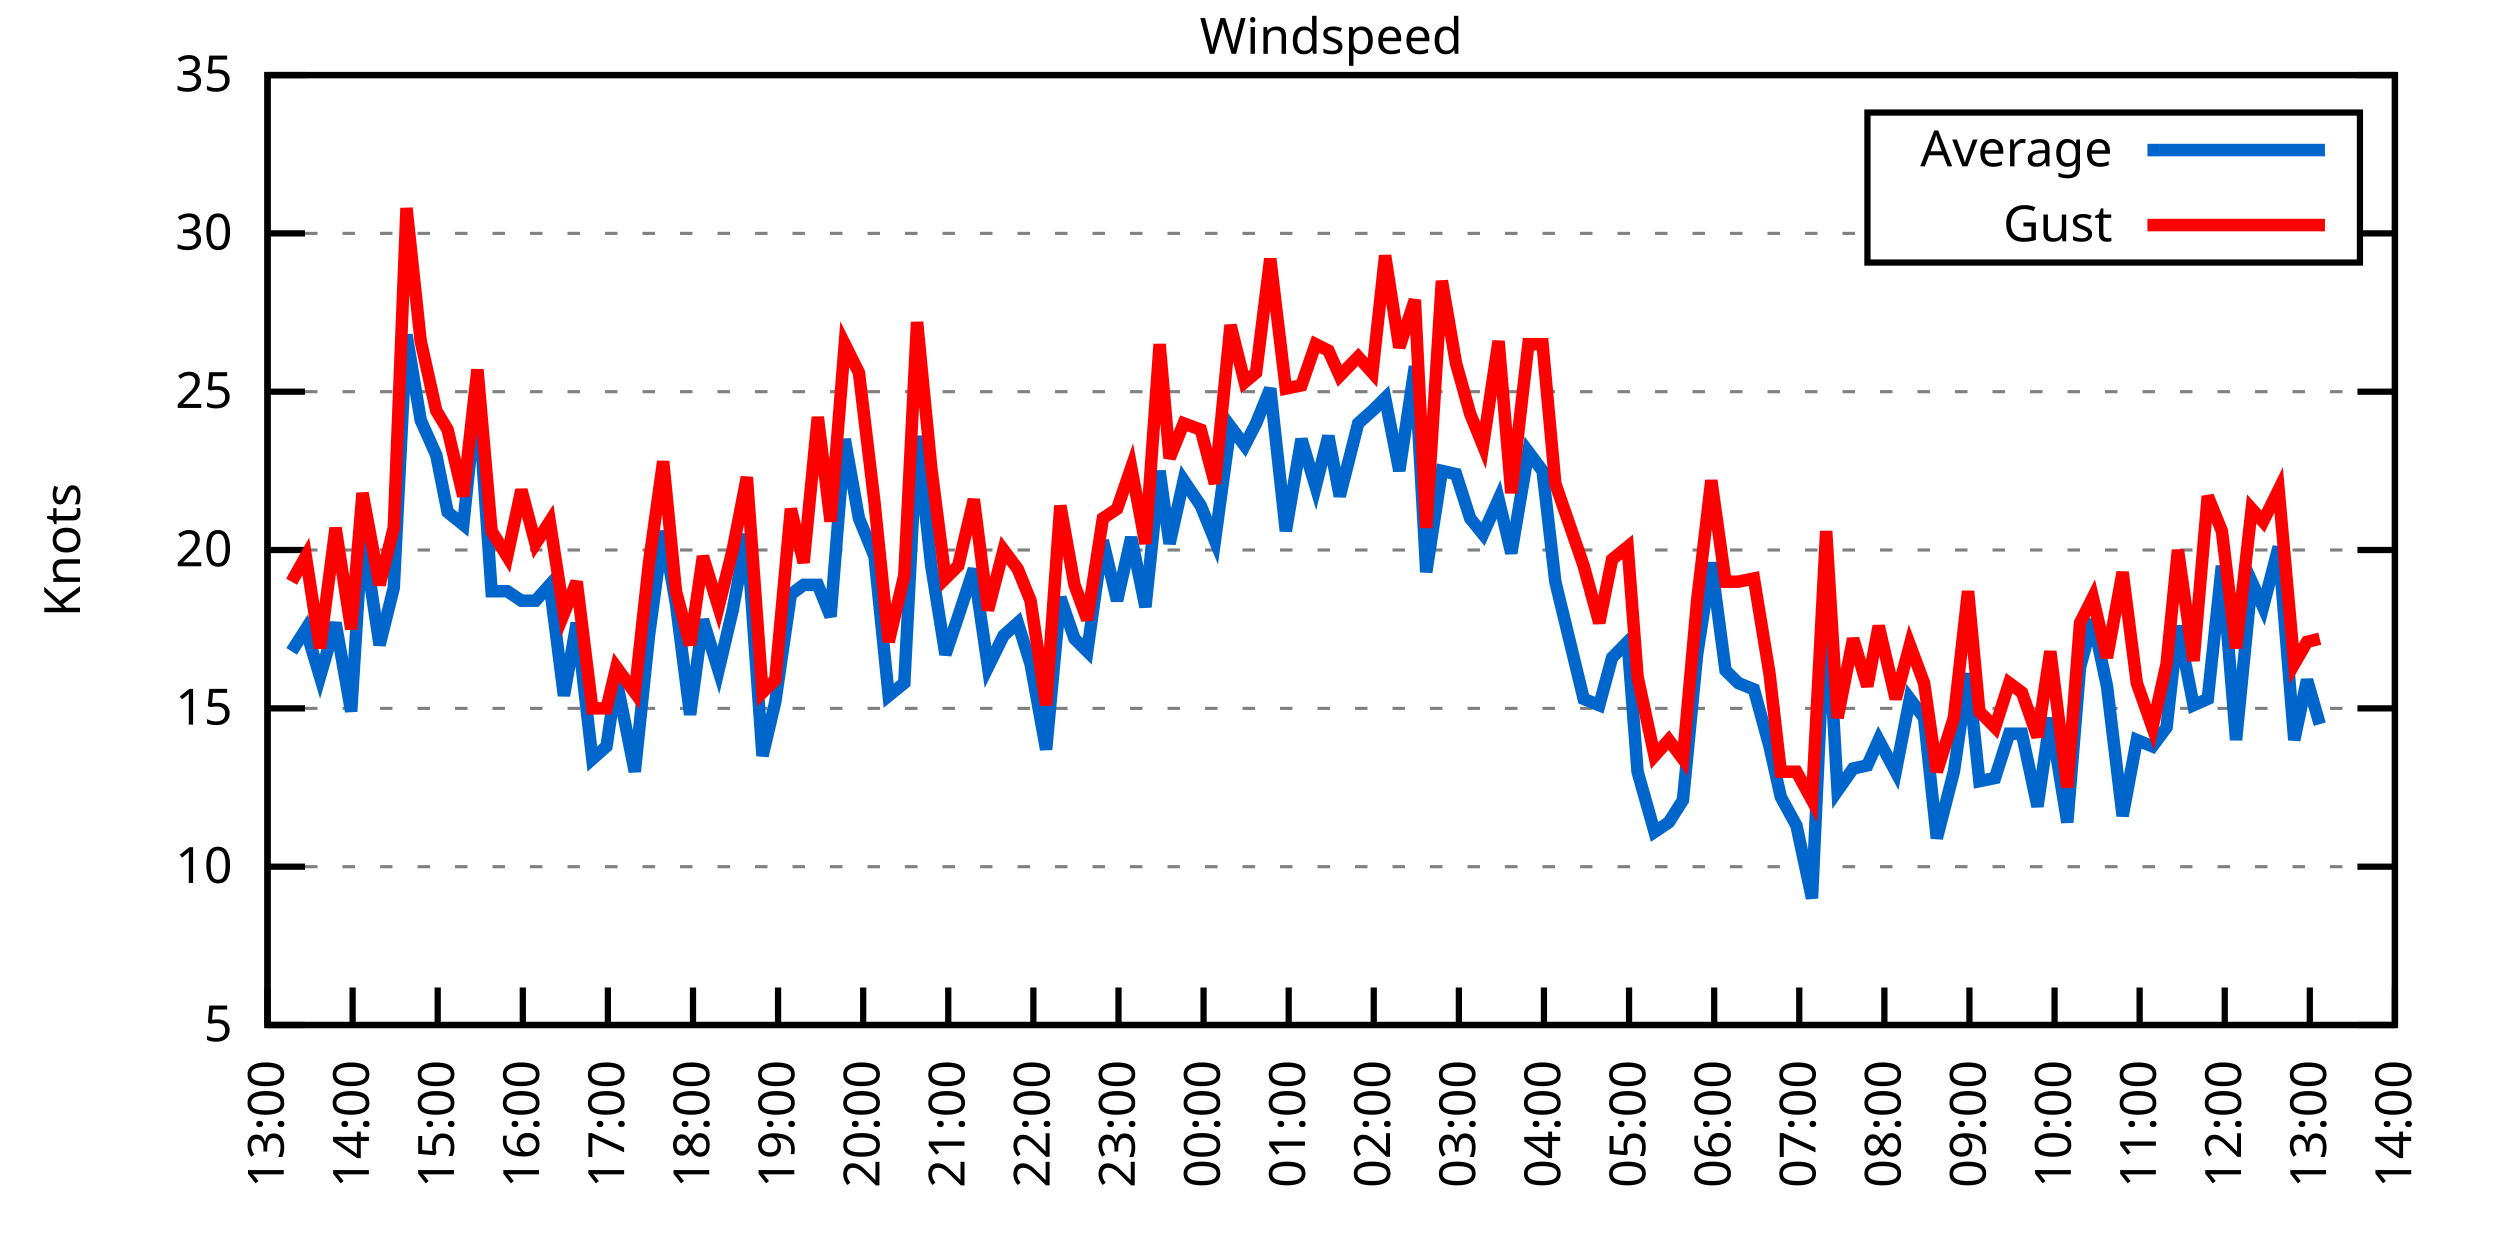
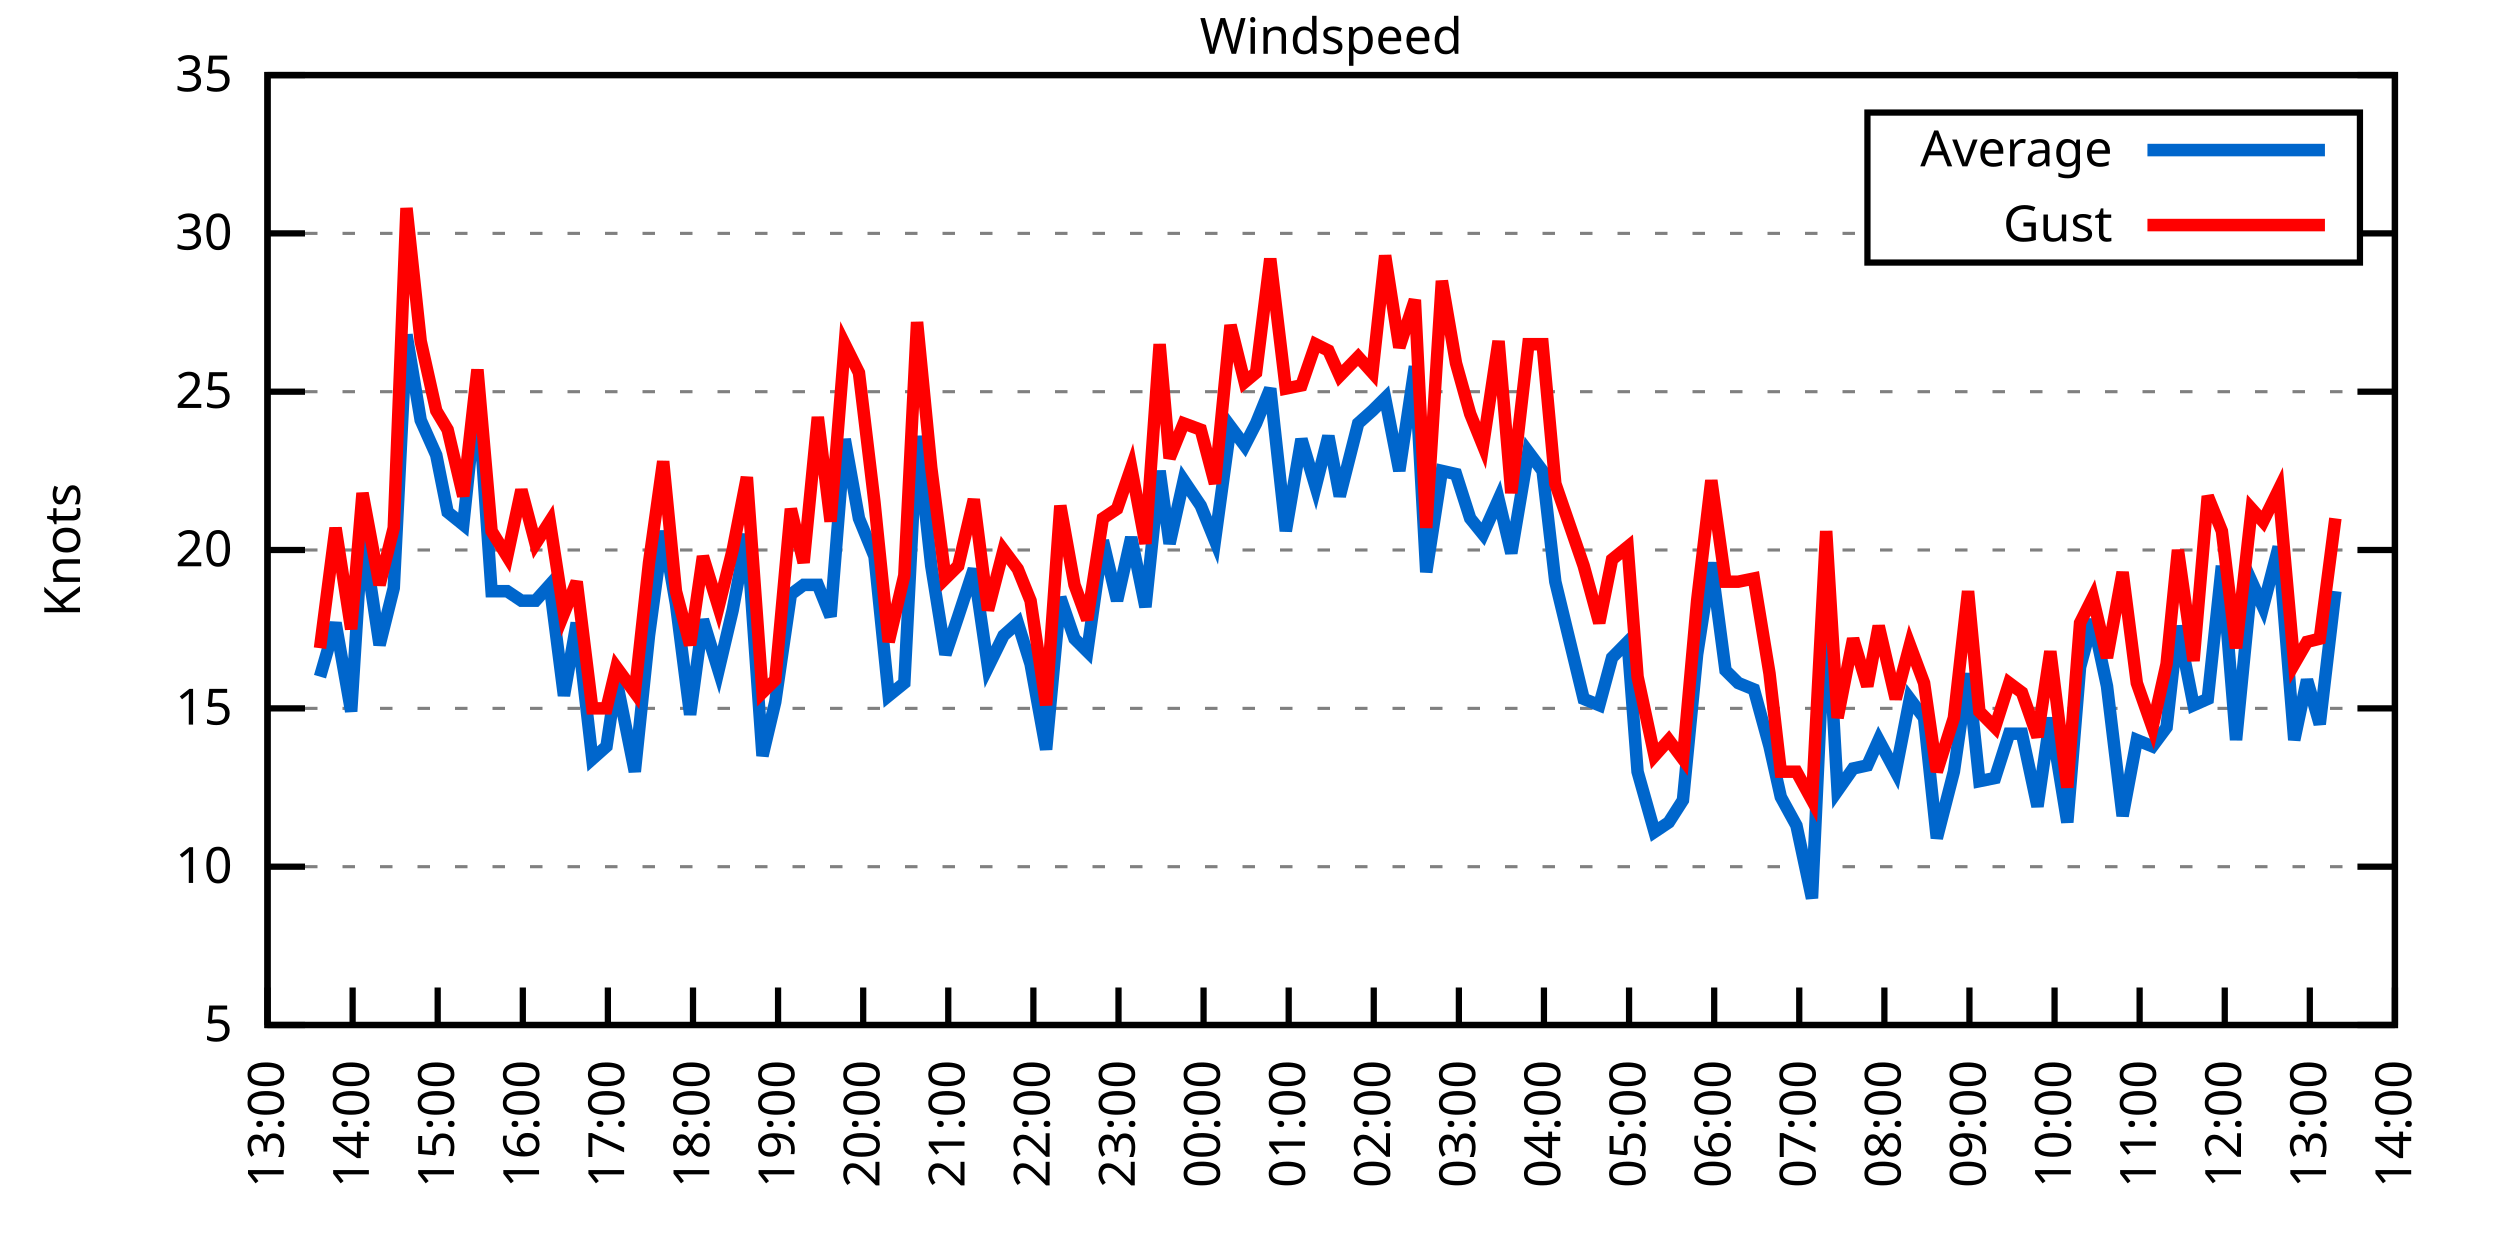
<svg xmlns="http://www.w3.org/2000/svg" xmlns:xlink="http://www.w3.org/1999/xlink" width="400" height="200" viewBox="0 0 400 200">
  <g id="gnuplot_canvas">
    <rect x="0" y="0" width="400" height="200" fill="none" />
    <defs>
      <circle id="gpDot" r="0.5" stroke-width="0.5" stroke="currentColor" />
      <path id="gpPt0" stroke-width="0.333" stroke="currentColor" d="M-1,0 h2 M0,-1 v2" />
      <path id="gpPt1" stroke-width="0.333" stroke="currentColor" d="M-1,-1 L1,1 M1,-1 L-1,1" />
      <path id="gpPt2" stroke-width="0.333" stroke="currentColor" d="M-1,0 L1,0 M0,-1 L0,1 M-1,-1 L1,1 M-1,1 L1,-1" />
      <rect id="gpPt3" stroke-width="0.333" stroke="currentColor" x="-1" y="-1" width="2" height="2" />
      <rect id="gpPt4" stroke-width="0.333" stroke="currentColor" fill="currentColor" x="-1" y="-1" width="2" height="2" />
      <circle id="gpPt5" stroke-width="0.333" stroke="currentColor" cx="0" cy="0" r="1" />
      <use xlink:href="#gpPt5" id="gpPt6" fill="currentColor" stroke="none" />
      <path id="gpPt7" stroke-width="0.333" stroke="currentColor" d="M0,-1.33 L-1.33,0.67 L1.33,0.67 z" />
      <use xlink:href="#gpPt7" id="gpPt8" fill="currentColor" stroke="none" />
      <use xlink:href="#gpPt7" id="gpPt9" stroke="currentColor" transform="rotate(180)" />
      <use xlink:href="#gpPt9" id="gpPt10" fill="currentColor" stroke="none" />
      <use xlink:href="#gpPt3" id="gpPt11" stroke="currentColor" transform="rotate(45)" />
      <use xlink:href="#gpPt11" id="gpPt12" fill="currentColor" stroke="none" />
      <path id="gpPt13" stroke-width="0.333" stroke="currentColor" d="M0,1.330 L1.265,0.411 L0.782,-1.067 L-0.782,-1.076 L-1.265,0.411 z" />
      <use xlink:href="#gpPt13" id="gpPt14" fill="currentColor" stroke="none" />
      <filter id="textbox" filterUnits="objectBoundingBox" x="0" y="0" height="1" width="1">
        <feFlood flood-color="white" flood-opacity="1" result="bgnd" />
        <feComposite in="SourceGraphic" in2="bgnd" operator="atop" />
      </filter>
      <filter id="greybox" filterUnits="objectBoundingBox" x="0" y="0" height="1" width="1">
        <feFlood flood-color="lightgrey" flood-opacity="1" result="grey" />
        <feComposite in="SourceGraphic" in2="grey" operator="atop" />
      </filter>
    </defs>
    <g fill="none" color="white" stroke="currentColor" stroke-width="1.00" stroke-linecap="butt" stroke-linejoin="miter">
</g>
    <g fill="none" color="black" stroke="currentColor" stroke-width="1.00" stroke-linecap="butt" stroke-linejoin="miter">
      <g stroke="none" shape-rendering="crispEdges">
        <polygon fill="rgb(255, 255, 255)" points="42.80,164.00 383.18,164.00 383.18,12.02 42.80,12.02 " />
      </g>
    </g>
    <g fill="none" color="black" stroke="currentColor" stroke-width="1.00" stroke-linecap="butt" stroke-linejoin="miter">
</g>
    <g fill="none" color="black" stroke="black" stroke-width="0.50" stroke-linecap="butt" stroke-linejoin="miter">
</g>
    <g fill="none" color="gray" stroke="currentColor" stroke-width="0.50" stroke-linecap="butt" stroke-linejoin="miter">
      <path stroke="gray" stroke-dasharray="2,4" class="gridline" d="M42.80,164.00 L383.19,164.00  " />
    </g>
    <g fill="none" color="gray" stroke="gray" stroke-width="1.00" stroke-linecap="butt" stroke-linejoin="miter">
</g>
    <g fill="none" color="black" stroke="currentColor" stroke-width="1.00" stroke-linecap="butt" stroke-linejoin="miter">
      <path stroke="black" d="M42.80,164.00 L48.80,164.00 M383.19,164.00 L377.19,164.00  " />
      <g transform="translate(37.20,166.60)" stroke="none" fill="black" font-family="Sans" font-size="8.00" text-anchor="end">
        <text>
          <tspan font-family="Sans"> 5</tspan>
        </text>
      </g>
    </g>
    <g fill="none" color="black" stroke="currentColor" stroke-width="1.00" stroke-linecap="butt" stroke-linejoin="miter">
</g>
    <g fill="none" color="black" stroke="black" stroke-width="0.50" stroke-linecap="butt" stroke-linejoin="miter">
</g>
    <g fill="none" color="gray" stroke="currentColor" stroke-width="0.50" stroke-linecap="butt" stroke-linejoin="miter">
      <path stroke="gray" stroke-dasharray="2,4" class="gridline" d="M42.80,138.67 L383.19,138.67  " />
    </g>
    <g fill="none" color="gray" stroke="gray" stroke-width="1.00" stroke-linecap="butt" stroke-linejoin="miter">
</g>
    <g fill="none" color="black" stroke="currentColor" stroke-width="1.00" stroke-linecap="butt" stroke-linejoin="miter">
      <path stroke="black" d="M42.80,138.67 L48.80,138.67 M383.19,138.67 L377.19,138.67  " />
      <g transform="translate(37.20,141.27)" stroke="none" fill="black" font-family="Sans" font-size="8.00" text-anchor="end">
        <text>
          <tspan font-family="Sans"> 10</tspan>
        </text>
      </g>
    </g>
    <g fill="none" color="black" stroke="currentColor" stroke-width="1.00" stroke-linecap="butt" stroke-linejoin="miter">
</g>
    <g fill="none" color="black" stroke="black" stroke-width="0.50" stroke-linecap="butt" stroke-linejoin="miter">
</g>
    <g fill="none" color="gray" stroke="currentColor" stroke-width="0.50" stroke-linecap="butt" stroke-linejoin="miter">
      <path stroke="gray" stroke-dasharray="2,4" class="gridline" d="M42.80,113.34 L383.19,113.34  " />
    </g>
    <g fill="none" color="gray" stroke="gray" stroke-width="1.00" stroke-linecap="butt" stroke-linejoin="miter">
</g>
    <g fill="none" color="black" stroke="currentColor" stroke-width="1.00" stroke-linecap="butt" stroke-linejoin="miter">
      <path stroke="black" d="M42.80,113.34 L48.80,113.34 M383.19,113.34 L377.19,113.34  " />
      <g transform="translate(37.20,115.94)" stroke="none" fill="black" font-family="Sans" font-size="8.00" text-anchor="end">
        <text>
          <tspan font-family="Sans"> 15</tspan>
        </text>
      </g>
    </g>
    <g fill="none" color="black" stroke="currentColor" stroke-width="1.00" stroke-linecap="butt" stroke-linejoin="miter">
</g>
    <g fill="none" color="black" stroke="black" stroke-width="0.50" stroke-linecap="butt" stroke-linejoin="miter">
</g>
    <g fill="none" color="gray" stroke="currentColor" stroke-width="0.50" stroke-linecap="butt" stroke-linejoin="miter">
      <path stroke="gray" stroke-dasharray="2,4" class="gridline" d="M42.80,88.00 L383.19,88.00  " />
    </g>
    <g fill="none" color="gray" stroke="gray" stroke-width="1.00" stroke-linecap="butt" stroke-linejoin="miter">
</g>
    <g fill="none" color="black" stroke="currentColor" stroke-width="1.00" stroke-linecap="butt" stroke-linejoin="miter">
      <path stroke="black" d="M42.80,88.00 L48.80,88.00 M383.19,88.00 L377.19,88.00  " />
      <g transform="translate(37.20,90.60)" stroke="none" fill="black" font-family="Sans" font-size="8.00" text-anchor="end">
        <text>
          <tspan font-family="Sans"> 20</tspan>
        </text>
      </g>
    </g>
    <g fill="none" color="black" stroke="currentColor" stroke-width="1.00" stroke-linecap="butt" stroke-linejoin="miter">
</g>
    <g fill="none" color="black" stroke="black" stroke-width="0.50" stroke-linecap="butt" stroke-linejoin="miter">
</g>
    <g fill="none" color="gray" stroke="currentColor" stroke-width="0.50" stroke-linecap="butt" stroke-linejoin="miter">
      <path stroke="gray" stroke-dasharray="2,4" class="gridline" d="M42.80,62.67 L383.19,62.67  " />
    </g>
    <g fill="none" color="gray" stroke="gray" stroke-width="1.00" stroke-linecap="butt" stroke-linejoin="miter">
</g>
    <g fill="none" color="black" stroke="currentColor" stroke-width="1.00" stroke-linecap="butt" stroke-linejoin="miter">
      <path stroke="black" d="M42.80,62.67 L48.80,62.67 M383.19,62.67 L377.19,62.67  " />
      <g transform="translate(37.20,65.27)" stroke="none" fill="black" font-family="Sans" font-size="8.00" text-anchor="end">
        <text>
          <tspan font-family="Sans"> 25</tspan>
        </text>
      </g>
    </g>
    <g fill="none" color="black" stroke="currentColor" stroke-width="1.00" stroke-linecap="butt" stroke-linejoin="miter">
</g>
    <g fill="none" color="black" stroke="black" stroke-width="0.50" stroke-linecap="butt" stroke-linejoin="miter">
</g>
    <g fill="none" color="gray" stroke="currentColor" stroke-width="0.50" stroke-linecap="butt" stroke-linejoin="miter">
      <path stroke="gray" stroke-dasharray="2,4" class="gridline" d="M42.80,37.34 L298.79,37.34 M377.59,37.34 L383.19,37.34  " />
    </g>
    <g fill="none" color="gray" stroke="gray" stroke-width="1.00" stroke-linecap="butt" stroke-linejoin="miter">
</g>
    <g fill="none" color="black" stroke="currentColor" stroke-width="1.00" stroke-linecap="butt" stroke-linejoin="miter">
      <path stroke="black" d="M42.80,37.34 L48.80,37.34 M383.19,37.34 L377.19,37.34  " />
      <g transform="translate(37.20,39.94)" stroke="none" fill="black" font-family="Sans" font-size="8.00" text-anchor="end">
        <text>
          <tspan font-family="Sans"> 30</tspan>
        </text>
      </g>
    </g>
    <g fill="none" color="black" stroke="currentColor" stroke-width="1.00" stroke-linecap="butt" stroke-linejoin="miter">
</g>
    <g fill="none" color="black" stroke="black" stroke-width="0.50" stroke-linecap="butt" stroke-linejoin="miter">
</g>
    <g fill="none" color="gray" stroke="currentColor" stroke-width="0.50" stroke-linecap="butt" stroke-linejoin="miter">
      <path stroke="gray" stroke-dasharray="2,4" class="gridline" d="M42.80,12.01 L383.19,12.01  " />
    </g>
    <g fill="none" color="gray" stroke="gray" stroke-width="1.00" stroke-linecap="butt" stroke-linejoin="miter">
</g>
    <g fill="none" color="black" stroke="currentColor" stroke-width="1.00" stroke-linecap="butt" stroke-linejoin="miter">
      <path stroke="black" d="M42.80,12.01 L48.80,12.01 M383.19,12.01 L377.19,12.01  " />
      <g transform="translate(37.20,14.61)" stroke="none" fill="black" font-family="Sans" font-size="8.00" text-anchor="end">
        <text>
          <tspan font-family="Sans"> 35</tspan>
        </text>
      </g>
    </g>
    <g fill="none" color="black" stroke="currentColor" stroke-width="1.00" stroke-linecap="butt" stroke-linejoin="miter">
      <path stroke="black" d="M42.80,164.00 L42.80,158.00  " />
      <g transform="translate(45.40,169.60) rotate(270.00)" stroke="none" fill="black" font-family="Sans" font-size="8.00" text-anchor="end">
        <text>
          <tspan font-family="Sans">13:00</tspan>
        </text>
      </g>
    </g>
    <g fill="none" color="black" stroke="currentColor" stroke-width="1.00" stroke-linecap="butt" stroke-linejoin="miter">
      <path stroke="black" d="M56.42,164.00 L56.42,158.00  " />
      <g transform="translate(59.02,169.60) rotate(270.00)" stroke="none" fill="black" font-family="Sans" font-size="8.00" text-anchor="end">
        <text>
          <tspan font-family="Sans">14:00</tspan>
        </text>
      </g>
    </g>
    <g fill="none" color="black" stroke="currentColor" stroke-width="1.00" stroke-linecap="butt" stroke-linejoin="miter">
      <path stroke="black" d="M70.03,164.00 L70.03,158.00  " />
      <g transform="translate(72.63,169.60) rotate(270.00)" stroke="none" fill="black" font-family="Sans" font-size="8.00" text-anchor="end">
        <text>
          <tspan font-family="Sans">15:00</tspan>
        </text>
      </g>
    </g>
    <g fill="none" color="black" stroke="currentColor" stroke-width="1.00" stroke-linecap="butt" stroke-linejoin="miter">
      <path stroke="black" d="M83.65,164.00 L83.65,158.00  " />
      <g transform="translate(86.25,169.60) rotate(270.00)" stroke="none" fill="black" font-family="Sans" font-size="8.00" text-anchor="end">
        <text>
          <tspan font-family="Sans">16:00</tspan>
        </text>
      </g>
    </g>
    <g fill="none" color="black" stroke="currentColor" stroke-width="1.00" stroke-linecap="butt" stroke-linejoin="miter">
      <path stroke="black" d="M97.26,164.00 L97.26,158.00  " />
      <g transform="translate(99.86,169.60) rotate(270.00)" stroke="none" fill="black" font-family="Sans" font-size="8.00" text-anchor="end">
        <text>
          <tspan font-family="Sans">17:00</tspan>
        </text>
      </g>
    </g>
    <g fill="none" color="black" stroke="currentColor" stroke-width="1.00" stroke-linecap="butt" stroke-linejoin="miter">
      <path stroke="black" d="M110.88,164.00 L110.88,158.00  " />
      <g transform="translate(113.48,169.60) rotate(270.00)" stroke="none" fill="black" font-family="Sans" font-size="8.00" text-anchor="end">
        <text>
          <tspan font-family="Sans">18:00</tspan>
        </text>
      </g>
    </g>
    <g fill="none" color="black" stroke="currentColor" stroke-width="1.00" stroke-linecap="butt" stroke-linejoin="miter">
      <path stroke="black" d="M124.49,164.00 L124.49,158.00  " />
      <g transform="translate(127.09,169.60) rotate(270.00)" stroke="none" fill="black" font-family="Sans" font-size="8.00" text-anchor="end">
        <text>
          <tspan font-family="Sans">19:00</tspan>
        </text>
      </g>
    </g>
    <g fill="none" color="black" stroke="currentColor" stroke-width="1.00" stroke-linecap="butt" stroke-linejoin="miter">
      <path stroke="black" d="M138.11,164.00 L138.11,158.00  " />
      <g transform="translate(140.71,169.60) rotate(270.00)" stroke="none" fill="black" font-family="Sans" font-size="8.00" text-anchor="end">
        <text>
          <tspan font-family="Sans">20:00</tspan>
        </text>
      </g>
    </g>
    <g fill="none" color="black" stroke="currentColor" stroke-width="1.00" stroke-linecap="butt" stroke-linejoin="miter">
      <path stroke="black" d="M151.72,164.00 L151.72,158.00  " />
      <g transform="translate(154.32,169.60) rotate(270.00)" stroke="none" fill="black" font-family="Sans" font-size="8.00" text-anchor="end">
        <text>
          <tspan font-family="Sans">21:00</tspan>
        </text>
      </g>
    </g>
    <g fill="none" color="black" stroke="currentColor" stroke-width="1.00" stroke-linecap="butt" stroke-linejoin="miter">
      <path stroke="black" d="M165.34,164.00 L165.34,158.00  " />
      <g transform="translate(167.94,169.60) rotate(270.00)" stroke="none" fill="black" font-family="Sans" font-size="8.00" text-anchor="end">
        <text>
          <tspan font-family="Sans">22:00</tspan>
        </text>
      </g>
    </g>
    <g fill="none" color="black" stroke="currentColor" stroke-width="1.00" stroke-linecap="butt" stroke-linejoin="miter">
      <path stroke="black" d="M178.96,164.00 L178.96,158.00  " />
      <g transform="translate(181.56,169.60) rotate(270.00)" stroke="none" fill="black" font-family="Sans" font-size="8.00" text-anchor="end">
        <text>
          <tspan font-family="Sans">23:00</tspan>
        </text>
      </g>
    </g>
    <g fill="none" color="black" stroke="currentColor" stroke-width="1.00" stroke-linecap="butt" stroke-linejoin="miter">
      <path stroke="black" d="M192.57,164.00 L192.57,158.00  " />
      <g transform="translate(195.17,169.60) rotate(270.00)" stroke="none" fill="black" font-family="Sans" font-size="8.00" text-anchor="end">
        <text>
          <tspan font-family="Sans">00:00</tspan>
        </text>
      </g>
    </g>
    <g fill="none" color="black" stroke="currentColor" stroke-width="1.00" stroke-linecap="butt" stroke-linejoin="miter">
      <path stroke="black" d="M206.19,164.00 L206.19,158.00  " />
      <g transform="translate(208.79,169.60) rotate(270.00)" stroke="none" fill="black" font-family="Sans" font-size="8.00" text-anchor="end">
        <text>
          <tspan font-family="Sans">01:00</tspan>
        </text>
      </g>
    </g>
    <g fill="none" color="black" stroke="currentColor" stroke-width="1.00" stroke-linecap="butt" stroke-linejoin="miter">
      <path stroke="black" d="M219.80,164.00 L219.80,158.00  " />
      <g transform="translate(222.40,169.60) rotate(270.00)" stroke="none" fill="black" font-family="Sans" font-size="8.00" text-anchor="end">
        <text>
          <tspan font-family="Sans">02:00</tspan>
        </text>
      </g>
    </g>
    <g fill="none" color="black" stroke="currentColor" stroke-width="1.00" stroke-linecap="butt" stroke-linejoin="miter">
      <path stroke="black" d="M233.42,164.00 L233.42,158.00  " />
      <g transform="translate(236.02,169.60) rotate(270.00)" stroke="none" fill="black" font-family="Sans" font-size="8.00" text-anchor="end">
        <text>
          <tspan font-family="Sans">03:00</tspan>
        </text>
      </g>
    </g>
    <g fill="none" color="black" stroke="currentColor" stroke-width="1.00" stroke-linecap="butt" stroke-linejoin="miter">
      <path stroke="black" d="M247.03,164.00 L247.03,158.00  " />
      <g transform="translate(249.63,169.60) rotate(270.00)" stroke="none" fill="black" font-family="Sans" font-size="8.00" text-anchor="end">
        <text>
          <tspan font-family="Sans">04:00</tspan>
        </text>
      </g>
    </g>
    <g fill="none" color="black" stroke="currentColor" stroke-width="1.00" stroke-linecap="butt" stroke-linejoin="miter">
      <path stroke="black" d="M260.65,164.00 L260.65,158.00  " />
      <g transform="translate(263.25,169.60) rotate(270.00)" stroke="none" fill="black" font-family="Sans" font-size="8.00" text-anchor="end">
        <text>
          <tspan font-family="Sans">05:00</tspan>
        </text>
      </g>
    </g>
    <g fill="none" color="black" stroke="currentColor" stroke-width="1.00" stroke-linecap="butt" stroke-linejoin="miter">
      <path stroke="black" d="M274.27,164.00 L274.27,158.00  " />
      <g transform="translate(276.87,169.60) rotate(270.00)" stroke="none" fill="black" font-family="Sans" font-size="8.00" text-anchor="end">
        <text>
          <tspan font-family="Sans">06:00</tspan>
        </text>
      </g>
    </g>
    <g fill="none" color="black" stroke="currentColor" stroke-width="1.00" stroke-linecap="butt" stroke-linejoin="miter">
      <path stroke="black" d="M287.88,164.00 L287.88,158.00  " />
      <g transform="translate(290.48,169.60) rotate(270.00)" stroke="none" fill="black" font-family="Sans" font-size="8.00" text-anchor="end">
        <text>
          <tspan font-family="Sans">07:00</tspan>
        </text>
      </g>
    </g>
    <g fill="none" color="black" stroke="currentColor" stroke-width="1.00" stroke-linecap="butt" stroke-linejoin="miter">
      <path stroke="black" d="M301.50,164.00 L301.50,158.00  " />
      <g transform="translate(304.10,169.60) rotate(270.00)" stroke="none" fill="black" font-family="Sans" font-size="8.00" text-anchor="end">
        <text>
          <tspan font-family="Sans">08:00</tspan>
        </text>
      </g>
    </g>
    <g fill="none" color="black" stroke="currentColor" stroke-width="1.00" stroke-linecap="butt" stroke-linejoin="miter">
      <path stroke="black" d="M315.11,164.00 L315.11,158.00  " />
      <g transform="translate(317.71,169.60) rotate(270.00)" stroke="none" fill="black" font-family="Sans" font-size="8.00" text-anchor="end">
        <text>
          <tspan font-family="Sans">09:00</tspan>
        </text>
      </g>
    </g>
    <g fill="none" color="black" stroke="currentColor" stroke-width="1.00" stroke-linecap="butt" stroke-linejoin="miter">
      <path stroke="black" d="M328.73,164.00 L328.73,158.00  " />
      <g transform="translate(331.33,169.60) rotate(270.00)" stroke="none" fill="black" font-family="Sans" font-size="8.00" text-anchor="end">
        <text>
          <tspan font-family="Sans">10:00</tspan>
        </text>
      </g>
    </g>
    <g fill="none" color="black" stroke="currentColor" stroke-width="1.00" stroke-linecap="butt" stroke-linejoin="miter">
      <path stroke="black" d="M342.34,164.00 L342.34,158.00  " />
      <g transform="translate(344.94,169.60) rotate(270.00)" stroke="none" fill="black" font-family="Sans" font-size="8.00" text-anchor="end">
        <text>
          <tspan font-family="Sans">11:00</tspan>
        </text>
      </g>
    </g>
    <g fill="none" color="black" stroke="currentColor" stroke-width="1.00" stroke-linecap="butt" stroke-linejoin="miter">
      <path stroke="black" d="M355.96,164.00 L355.96,158.00  " />
      <g transform="translate(358.56,169.60) rotate(270.00)" stroke="none" fill="black" font-family="Sans" font-size="8.00" text-anchor="end">
        <text>
          <tspan font-family="Sans">12:00</tspan>
        </text>
      </g>
    </g>
    <g fill="none" color="black" stroke="currentColor" stroke-width="1.00" stroke-linecap="butt" stroke-linejoin="miter">
      <path stroke="black" d="M369.57,164.00 L369.57,158.00  " />
      <g transform="translate(372.17,169.60) rotate(270.00)" stroke="none" fill="black" font-family="Sans" font-size="8.00" text-anchor="end">
        <text>
          <tspan font-family="Sans">13:00</tspan>
        </text>
      </g>
    </g>
    <g fill="none" color="black" stroke="currentColor" stroke-width="1.00" stroke-linecap="butt" stroke-linejoin="miter">
      <path stroke="black" d="M383.19,164.00 L383.19,158.00  " />
      <g transform="translate(385.79,169.60) rotate(270.00)" stroke="none" fill="black" font-family="Sans" font-size="8.00" text-anchor="end">
        <text>
          <tspan font-family="Sans">14:00</tspan>
        </text>
      </g>
    </g>
    <g fill="none" color="black" stroke="currentColor" stroke-width="1.00" stroke-linecap="butt" stroke-linejoin="miter">
</g>
    <g fill="none" color="black" stroke="currentColor" stroke-width="1.00" stroke-linecap="butt" stroke-linejoin="miter">
      <path stroke="black" d="M42.80,12.01 L42.80,164.00 L383.19,164.00 L383.19,12.01 L42.80,12.01 Z  " />
    </g>
    <g fill="none" color="black" stroke="currentColor" stroke-width="1.00" stroke-linecap="butt" stroke-linejoin="miter">
</g>
    <g fill="none" color="black" stroke="currentColor" stroke-width="1.00" stroke-linecap="butt" stroke-linejoin="miter">
      <path stroke="black" d="M298.79,42.01 L298.79,18.01 L377.59,18.01 L377.59,42.01 L298.79,42.01 Z  " />
    </g>
    <g id="Windspeed_plot_1">
      <g fill="none" color="white" stroke="black" stroke-width="2.00" stroke-linecap="butt" stroke-linejoin="miter">
</g>
      <g fill="none" color="black" stroke="currentColor" stroke-width="2.00" stroke-linecap="butt" stroke-linejoin="miter">
        <g transform="translate(337.99,26.61)" stroke="none" fill="black" font-family="Sans" font-size="8.00" text-anchor="end">
          <text>
            <tspan font-family="Sans">Average</tspan>
          </text>
        </g>
      </g>
      <g fill="none" color="black" stroke="currentColor" stroke-width="2.00" stroke-linecap="butt" stroke-linejoin="miter">
-         <path stroke="rgb(  0, 102, 204)" d="M343.59,24.01 L371.99,24.01 M46.66,104.22 L48.93,100.67 L51.20,108.27 L53.69,99.66 L56.19,113.84 L58.00,84.97   L60.73,103.20 L63.00,94.08 L65.04,53.55 L67.31,67.23 L69.80,72.81 L71.62,81.93 L74.12,83.95 L76.39,62.17   L78.65,94.59 L81.15,94.59 L83.42,96.11 L85.69,96.11 L87.96,93.58 L90.23,111.31 L92.27,99.66 L94.77,121.44   L97.04,119.42 L98.62,108.78 L101.57,123.47 L103.84,101.68 L106.11,84.97 L108.15,96.62 L110.42,114.35 L112.47,99.15   L114.96,107.26 L117.23,97.63 L119.50,85.47 L122.00,120.94 L124.04,112.32 L126.54,95.10 L128.58,93.58 L130.85,93.58   L132.89,98.64 L135.16,70.27 L137.43,82.94 L139.92,89.02 L142.19,111.31 L144.69,109.28 L146.73,69.77 L149.00,90.54   L151.27,104.72 L153.31,98.64 L155.81,91.04 L158.08,106.75 L160.57,101.68 L162.84,99.66 L164.89,106.24 L167.38,119.92   L169.65,95.60 L171.92,102.19 L173.96,104.22 L176.46,86.49 L178.73,96.11 L181.00,85.98 L183.27,97.12 L185.54,75.34   L187.13,86.99 L189.39,76.86 L192.12,80.91 L194.39,86.49 L196.88,68.25 L199.15,71.29 L200.97,67.74 L203.24,62.17   L205.73,84.97 L208.23,70.27 L210.50,77.87 L212.54,69.77 L214.36,79.39 L217.31,67.74 L219.58,65.71 L221.62,63.69   L223.89,75.34 L226.38,58.62 L228.20,91.55 L230.70,75.34 L232.96,75.85 L235.23,82.94 L237.28,85.47 L239.77,79.90   L241.81,88.51 L244.54,72.30 L246.81,75.34 L248.85,93.07 L253.39,111.82 L255.88,112.83 L257.93,105.23 L260.42,102.70   L262.01,123.47 L264.73,133.10 L267.00,131.58 L269.27,128.03 L271.54,104.72 L273.81,90.03 L276.08,107.26 L278.12,109.28   L280.62,110.30 L283.12,119.42 L284.93,127.52 L287.43,132.08 L289.92,143.73 L292.19,94.59 L294.01,126.51 L296.50,122.96   L298.77,122.46 L300.59,118.40 L303.31,123.47 L305.58,111.82 L307.85,114.86 L309.89,134.11 L312.62,123.47 L314.89,107.76   L316.70,124.99 L319.20,124.48 L321.47,117.39 L323.51,117.39 L326.00,129.04 L328.05,114.86 L330.77,131.58 L332.81,106.75   L334.85,99.15 L337.12,109.79 L339.62,130.56 L341.89,118.40 L344.39,119.42 L346.65,116.38 L348.47,100.16 L350.97,112.83   L353.24,111.82 L355.50,90.54 L357.77,118.40 L360.27,93.07 L362.09,97.12 L364.58,87.50 L367.08,118.40 L369.12,108.78   L371.16,115.87  " />
+         <path stroke="rgb(  0, 102, 204)" d="M343.59,24.01 L371.99,24.01 M51.20,108.27 L53.69,99.66 L56.19,113.84 L58.00,84.97 L60.73,103.20 L63.00,94.08   L65.04,53.55 L67.31,67.23 L69.80,72.81 L71.62,81.93 L74.12,83.95 L76.39,62.17 L78.65,94.59 L81.15,94.59   L83.42,96.11 L85.69,96.11 L87.96,93.58 L90.23,111.31 L92.27,99.66 L94.77,121.44 L97.04,119.42 L98.62,108.78   L101.57,123.47 L103.84,101.68 L106.11,84.97 L108.15,96.62 L110.42,114.35 L112.47,99.15 L114.96,107.26 L117.23,97.63   L119.50,85.47 L122.00,120.94 L124.04,112.32 L126.54,95.10 L128.58,93.58 L130.85,93.58 L132.89,98.64 L135.16,70.27   L137.43,82.94 L139.92,89.02 L142.19,111.31 L144.69,109.28 L146.73,69.77 L149.00,90.54 L151.27,104.72 L153.31,98.64   L155.81,91.04 L158.08,106.75 L160.57,101.68 L162.84,99.66 L164.89,106.24 L167.38,119.92 L169.65,95.60 L171.92,102.19   L173.96,104.22 L176.46,86.49 L178.73,96.11 L181.00,85.98 L183.27,97.12 L185.54,75.34 L187.13,86.99 L189.39,76.86   L192.12,80.91 L194.39,86.49 L196.88,68.25 L199.15,71.29 L200.97,67.74 L203.24,62.17 L205.73,84.97 L208.23,70.27   L210.50,77.87 L212.54,69.77 L214.36,79.39 L217.31,67.74 L219.58,65.71 L221.62,63.69 L223.89,75.34 L226.38,58.62   L228.20,91.55 L230.70,75.34 L232.96,75.85 L235.23,82.94 L237.28,85.47 L239.77,79.90 L241.81,88.51 L244.54,72.30   L246.81,75.34 L248.85,93.07 L253.39,111.82 L255.88,112.83 L257.93,105.23 L260.42,102.70 L262.01,123.47 L264.73,133.10   L267.00,131.58 L269.27,128.03 L271.54,104.72 L273.81,90.03 L276.08,107.26 L278.12,109.28 L280.62,110.30 L283.12,119.42   L284.93,127.52 L287.43,132.08 L289.92,143.73 L292.19,94.59 L294.01,126.51 L296.50,122.96 L298.77,122.46 L300.59,118.40   L303.31,123.47 L305.58,111.82 L307.85,114.86 L309.89,134.11 L312.62,123.47 L314.89,107.76 L316.70,124.99 L319.20,124.48   L321.47,117.39 L323.51,117.39 L326.00,129.04 L328.05,114.86 L330.77,131.58 L332.81,106.75 L334.85,99.15 L337.12,109.79   L339.62,130.56 L341.89,118.40 L344.39,119.42 L346.65,116.38 L348.47,100.16 L350.97,112.83 L353.24,111.82 L355.50,90.54   L357.77,118.40 L360.27,93.07 L362.09,97.12 L364.58,87.50 L367.08,118.40 L369.12,108.78 L371.16,115.87 L373.66,94.59    " />
      </g>
    </g>
    <g id="Windspeed_plot_2">
      <g fill="none" color="black" stroke="currentColor" stroke-width="2.00" stroke-linecap="butt" stroke-linejoin="miter">
        <g transform="translate(337.99,38.61)" stroke="none" fill="black" font-family="Sans" font-size="8.00" text-anchor="end">
          <text>
            <tspan font-family="Sans">Gust</tspan>
          </text>
        </g>
      </g>
      <g fill="none" color="black" stroke="currentColor" stroke-width="2.00" stroke-linecap="butt" stroke-linejoin="miter">
-         <path stroke="rgb(255,   0,   0)" d="M343.59,36.01 L371.99,36.01 M46.66,93.07 L48.93,89.02 L51.20,103.71 L53.69,84.46 L56.19,100.67 L58.00,78.89   L60.73,93.58 L63.00,84.46 L65.04,33.29 L67.31,54.57 L69.80,65.71 L71.62,68.75 L74.12,79.39 L76.39,59.13   L78.65,84.97 L81.15,89.02 L83.42,78.38 L85.69,86.99 L87.96,83.45 L90.23,98.14 L92.27,93.07 L94.77,113.34   L97.04,113.34 L98.62,106.75 L101.57,110.80 L103.84,90.03 L106.11,73.82 L108.15,94.59 L110.42,103.20 L112.47,89.02   L114.96,97.12 L117.23,88.00 L119.50,76.35 L122.00,110.80 L124.04,108.78 L126.54,81.42 L128.58,90.03 L130.85,66.73   L132.89,83.45 L135.16,55.07 L137.43,59.63 L139.92,80.41 L142.19,102.70 L144.69,92.06 L146.73,51.53 L149.00,74.83   L151.27,92.56 L153.31,90.54 L155.81,79.90 L158.08,97.63 L160.57,88.00 L162.84,91.04 L164.89,96.11 L167.38,112.83   L169.65,80.91 L171.92,93.58 L173.96,99.15 L176.46,82.94 L178.73,81.42 L181.00,74.83 L183.27,86.99 L185.54,55.07   L187.13,73.31 L189.39,67.74 L192.12,68.75 L194.39,77.37 L196.88,52.03 L199.15,61.15 L200.97,59.63 L203.24,41.39   L205.73,62.17 L208.23,61.66 L210.50,55.07 L212.54,56.09 L214.36,60.14 L217.31,57.10 L219.58,59.63 L221.62,40.89   L223.89,55.58 L226.38,47.98 L228.20,84.46 L230.70,44.94 L232.96,58.11 L235.23,66.22 L237.28,71.29 L239.77,54.57   L241.81,78.89 L244.54,55.07 L246.81,55.07 L248.85,77.37 L253.39,90.54 L255.88,99.66 L257.93,89.52 L260.42,87.50   L262.01,108.27 L264.73,120.94 L267.00,118.40 L269.27,121.44 L271.54,96.11 L273.81,76.86 L276.08,93.07 L278.12,93.07   L280.62,92.56 L283.12,107.76 L284.93,123.47 L287.43,123.47 L289.92,128.03 L292.19,84.97 L294.01,114.86 L296.50,102.19   L298.77,109.79 L300.59,100.16 L303.31,111.82 L305.58,103.20 L307.85,109.28 L309.89,123.47 L312.62,114.86 L314.89,94.59   L316.70,113.84 L319.20,116.38 L321.47,109.28 L323.51,110.80 L326.00,117.90 L328.05,104.22 L330.77,126.00 L332.81,99.66   L334.85,95.60 L337.12,105.23 L339.62,91.55 L341.89,109.28 L344.39,116.38 L346.65,106.24 L348.47,88.00 L350.97,105.74   L353.24,79.39 L355.50,84.97 L357.77,103.71 L360.27,81.42 L362.09,83.45 L364.58,78.38 L367.08,106.24 L369.12,102.70   L371.16,102.19  " />
+         <path stroke="rgb(255,   0,   0)" d="M343.59,36.01 L371.99,36.01 M51.20,103.71 L53.69,84.46 L56.19,100.67 L58.00,78.89 L60.73,93.58 L63.00,84.46   L65.04,33.29 L67.31,54.57 L69.80,65.71 L71.62,68.75 L74.12,79.39 L76.39,59.13 L78.65,84.97 L81.15,89.02   L83.42,78.38 L85.69,86.99 L87.96,83.45 L90.23,98.14 L92.27,93.07 L94.77,113.34 L97.04,113.34 L98.62,106.75   L101.57,110.80 L103.84,90.03 L106.11,73.82 L108.15,94.59 L110.42,103.20 L112.47,89.02 L114.96,97.12 L117.23,88.00   L119.50,76.35 L122.00,110.80 L124.04,108.78 L126.54,81.42 L128.58,90.03 L130.85,66.73 L132.89,83.45 L135.16,55.07   L137.43,59.63 L139.92,80.41 L142.19,102.70 L144.69,92.06 L146.73,51.53 L149.00,74.83 L151.27,92.56 L153.31,90.54   L155.81,79.90 L158.08,97.63 L160.57,88.00 L162.84,91.04 L164.89,96.11 L167.38,112.83 L169.65,80.91 L171.92,93.58   L173.96,99.15 L176.46,82.94 L178.73,81.42 L181.00,74.83 L183.27,86.99 L185.54,55.07 L187.13,73.31 L189.39,67.74   L192.12,68.75 L194.39,77.37 L196.88,52.03 L199.15,61.15 L200.97,59.63 L203.24,41.39 L205.73,62.17 L208.23,61.66   L210.50,55.07 L212.54,56.09 L214.36,60.14 L217.31,57.10 L219.58,59.63 L221.62,40.89 L223.89,55.58 L226.38,47.98   L228.20,84.46 L230.70,44.94 L232.96,58.11 L235.23,66.22 L237.28,71.29 L239.77,54.57 L241.81,78.89 L244.54,55.07   L246.81,55.07 L248.85,77.37 L253.39,90.54 L255.88,99.66 L257.93,89.52 L260.42,87.50 L262.01,108.27 L264.73,120.94   L267.00,118.40 L269.27,121.44 L271.54,96.11 L273.81,76.86 L276.08,93.07 L278.12,93.07 L280.62,92.56 L283.12,107.76   L284.93,123.47 L287.43,123.47 L289.92,128.03 L292.19,84.97 L294.01,114.86 L296.50,102.19 L298.77,109.79 L300.59,100.16   L303.31,111.82 L305.58,103.20 L307.85,109.28 L309.89,123.47 L312.62,114.86 L314.89,94.59 L316.70,113.84 L319.20,116.38   L321.47,109.28 L323.51,110.80 L326.00,117.90 L328.05,104.22 L330.77,126.00 L332.81,99.66 L334.85,95.60 L337.12,105.23   L339.62,91.55 L341.89,109.28 L344.39,116.38 L346.65,106.24 L348.47,88.00 L350.97,105.74 L353.24,79.39 L355.50,84.97   L357.77,103.71 L360.27,81.42 L362.09,83.45 L364.58,78.38 L367.08,106.24 L369.12,102.70 L371.16,102.19 L373.66,82.94    " />
      </g>
    </g>
    <g fill="none" color="black" stroke="currentColor" stroke-width="2.00" stroke-linecap="butt" stroke-linejoin="miter">
</g>
    <g fill="none" color="black" stroke="black" stroke-width="1.00" stroke-linecap="butt" stroke-linejoin="miter">
</g>
    <g fill="none" color="black" stroke="currentColor" stroke-width="1.00" stroke-linecap="butt" stroke-linejoin="miter">
      <path stroke="black" d="M42.80,12.01 L42.80,164.00 L383.19,164.00 L383.19,12.01 L42.80,12.01 Z  " />
      <g transform="translate(12.80,88.01) rotate(270.00)" stroke="none" fill="black" font-family="Sans" font-size="8.00" text-anchor="middle">
        <text>
          <tspan font-family="Sans">Knots</tspan>
        </text>
      </g>
    </g>
    <g fill="none" color="black" stroke="currentColor" stroke-width="1.00" stroke-linecap="butt" stroke-linejoin="miter">
</g>
    <g fill="none" color="black" stroke="currentColor" stroke-width="1.00" stroke-linecap="butt" stroke-linejoin="miter">
      <g transform="translate(212.99,8.61)" stroke="none" fill="black" font-family="Sans" font-size="8.00" text-anchor="middle">
        <text>
          <tspan font-family="Sans">Windspeed</tspan>
        </text>
      </g>
    </g>
    <g fill="none" color="black" stroke="currentColor" stroke-width="1.00" stroke-linecap="butt" stroke-linejoin="miter">
</g>
  </g>
</svg>
